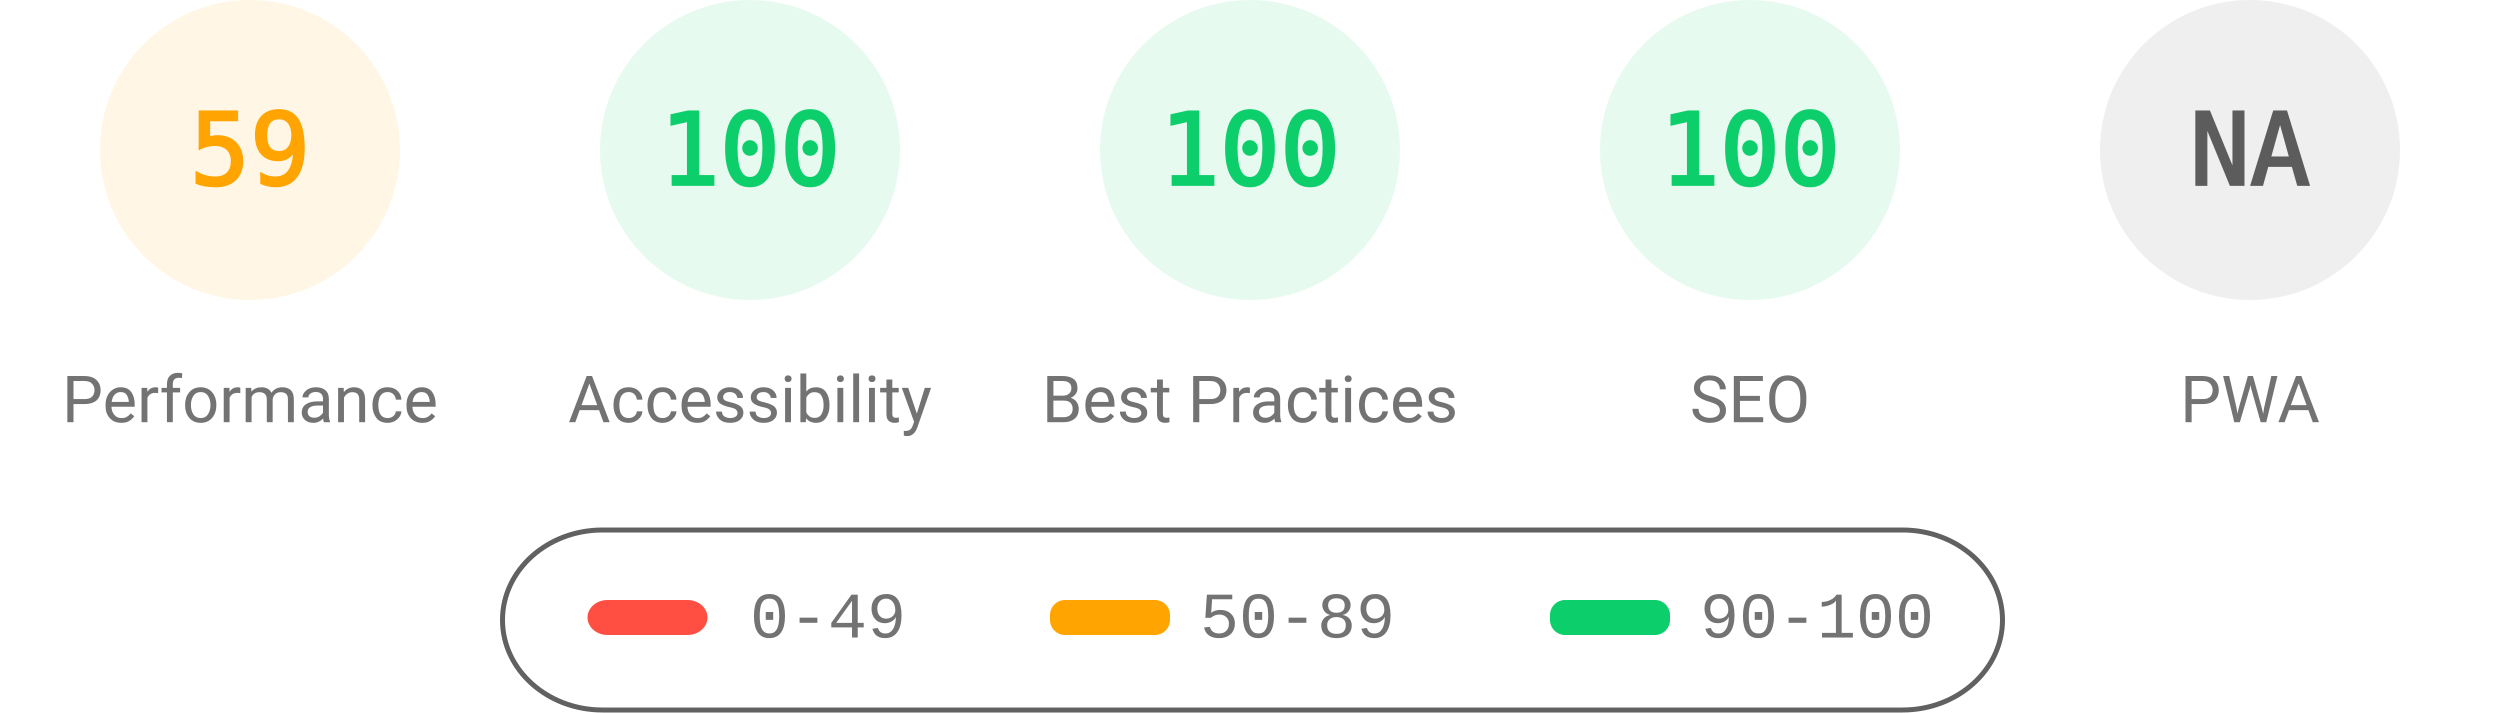
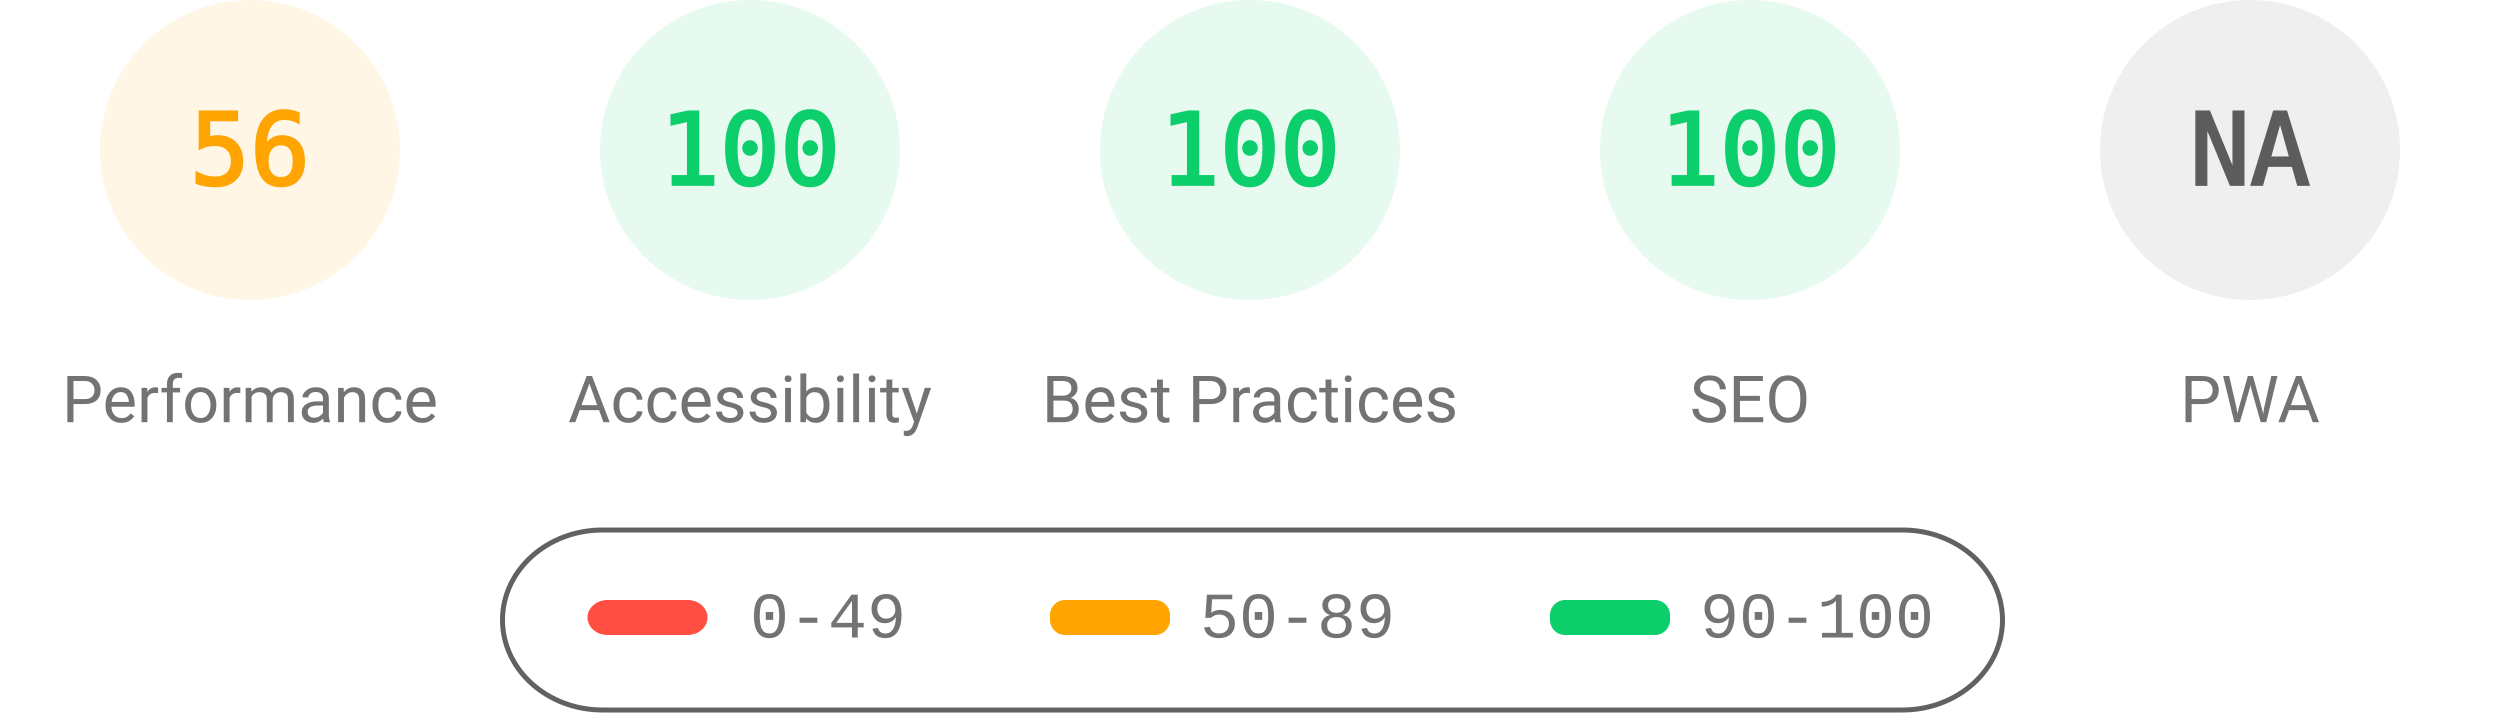
<svg xmlns="http://www.w3.org/2000/svg" fill="none" width="1000" height="285">
  <style>.gauge-base{opacity:.1}.gauge-arc{fill:none;animation-delay:250ms;stroke-linecap:round;transform:rotate(-90deg);transform-origin:100px 60px;animation:load-gauge 1s ease forwards}.guage-text{font-size:40px;font-family:monospace;text-align:center}.guage-red{color:#ff4e42;fill:#ff4e42;stroke:#ff4e42}.guage-orange{color:#ffa400;fill:#ffa400;stroke:#ffa400}.guage-green{color:#0cce6b;fill:#0cce6b;stroke:#0cce6b}.guage-undefined{color:#5c5c5c;fill:#5c5c5c;stroke:#5c5c5c}.guage-title{color:#737373;fill:#737373;stroke:none;font-size:26px;line-height:26px;font-family:Roboto,Halvetica,Arial,sans-serif}@keyframes load-gauge{from{stroke-dasharray:0 352.858}}</style>
  <svg class="guage-div guage-perf guage-orange" viewBox="0 0 200 200" width="200" height="200">
    <circle class="gauge-base" r="56" cx="100" cy="60" stroke-width="8" />
-     <circle class="gauge-arc guage-arc-1" r="56" cx="100" cy="60" stroke-width="8" style="stroke-dasharray:207.596,351.858" />
-     <text class="guage-text" x="100" y="60" alignment-baseline="central" dominant-baseline="central" text-anchor="middle">59</text>
+     <circle class="gauge-arc guage-arc-1" r="56" cx="100" cy="60" stroke-width="8" style="stroke-dasharray:197.04,351.858" />
+     <text class="guage-text" x="100" y="60" alignment-baseline="central" dominant-baseline="central" text-anchor="middle">56</text>
    <text class="guage-title" x="100" y="160" alignment-baseline="central" dominant-baseline="central" text-anchor="middle">Performance</text>
  </svg>
  <svg class="guage-div guage-acc guage-green" viewBox="0 0 200 200" width="200" height="200" x="200">
    <circle class="gauge-base" r="56" cx="100" cy="60" stroke-width="8" />
    <circle class="gauge-arc guage-arc-2" r="56" cx="100" cy="60" stroke-width="8" style="stroke-dasharray:351.858,351.858" />
    <text class="guage-text" x="100" y="60" alignment-baseline="central" dominant-baseline="central" text-anchor="middle">100</text>
    <text class="guage-title" x="100" y="160" alignment-baseline="central" dominant-baseline="central" text-anchor="middle">Accessibility</text>
  </svg>
  <svg class="guage-div guage-best guage-green" viewBox="0 0 200 200" width="200" height="200" x="400">
    <circle class="gauge-base" r="56" cx="100" cy="60" stroke-width="8" />
    <circle class="gauge-arc guage-arc-3" r="56" cx="100" cy="60" stroke-width="8" style="stroke-dasharray:351.858,351.858" />
    <text class="guage-text" x="100" y="60" alignment-baseline="central" dominant-baseline="central" text-anchor="middle">100</text>
    <text class="guage-title" x="100" y="160" alignment-baseline="central" dominant-baseline="central" text-anchor="middle">Best Practices</text>
  </svg>
  <svg class="guage-div guage-seo guage-green" viewBox="0 0 200 200" width="200" height="200" x="600">
    <circle class="gauge-base" r="56" cx="100" cy="60" stroke-width="8" />
    <circle class="gauge-arc guage-arc-4" r="56" cx="100" cy="60" stroke-width="8" style="stroke-dasharray:351.858,351.858" />
    <text class="guage-text" x="100" y="60" alignment-baseline="central" dominant-baseline="central" text-anchor="middle">100</text>
    <text class="guage-title" x="100" y="160" alignment-baseline="central" dominant-baseline="central" text-anchor="middle">SEO</text>
  </svg>
  <svg class="guage-div guage-pwa guage-undefined" viewBox="0 0 200 200" width="200" height="200" x="800">
    <circle class="gauge-base" r="56" cx="100" cy="60" stroke-width="8" />
    <circle class="gauge-arc guage-arc-4" r="56" cx="100" cy="60" stroke-width="8" style="stroke-dasharray:351.858,351.858" />
    <text class="guage-text" x="100" y="60" alignment-baseline="central" dominant-baseline="central" text-anchor="middle">NA</text>
    <text class="guage-title" x="100" y="160" alignment-baseline="central" dominant-baseline="central" text-anchor="middle">PWA</text>
  </svg>
  <svg width="604" height="76" x="200" y="210">
    <path fill="none" id="canvas_background" d="M-1-1h604v80H-1z" />
    <rect fill-opacity="0" stroke="#616161" stroke-width="2" rx="40" id="svg_2" height="72" width="600" y="2" x="1" fill="#000" />
    <rect stroke="#000" rx="8" id="svg_3" height="14" width="48" y="30" x="35" stroke-opacity="null" stroke-width="0" fill="#ff4e42" />
    <rect stroke="#000" rx="6" id="svg_4" height="14" width="48" y="30" x="220" stroke-opacity="null" stroke-width="0" fill="#ffa400" />
    <rect stroke="#000" rx="6" id="svg_5" height="14" width="48" y="30" x="420" stroke-opacity="null" stroke-width="0" fill="#0cce6b" />
    <text xml:space="preserve" text-anchor="start" font-family="'Courier New', Courier, monospace" font-size="26" id="svg_6" y="45" x="100" stroke-opacity="null" stroke-width="0" stroke="#000" fill="#737373">0-49</text>
    <text xml:space="preserve" text-anchor="start" font-family="'Courier New', Courier, monospace" font-size="26" id="svg_7" y="45" x="280" stroke-opacity="null" stroke-width="0" stroke="#000" fill="#737373">50-89</text>
    <text xml:space="preserve" text-anchor="start" font-family="'Courier New', Courier, monospace" font-size="26" id="svg_8" y="45" x="480" stroke-opacity="null" stroke-width="0" stroke="#000" fill="#737373">90-100</text>
  </svg>
</svg>
